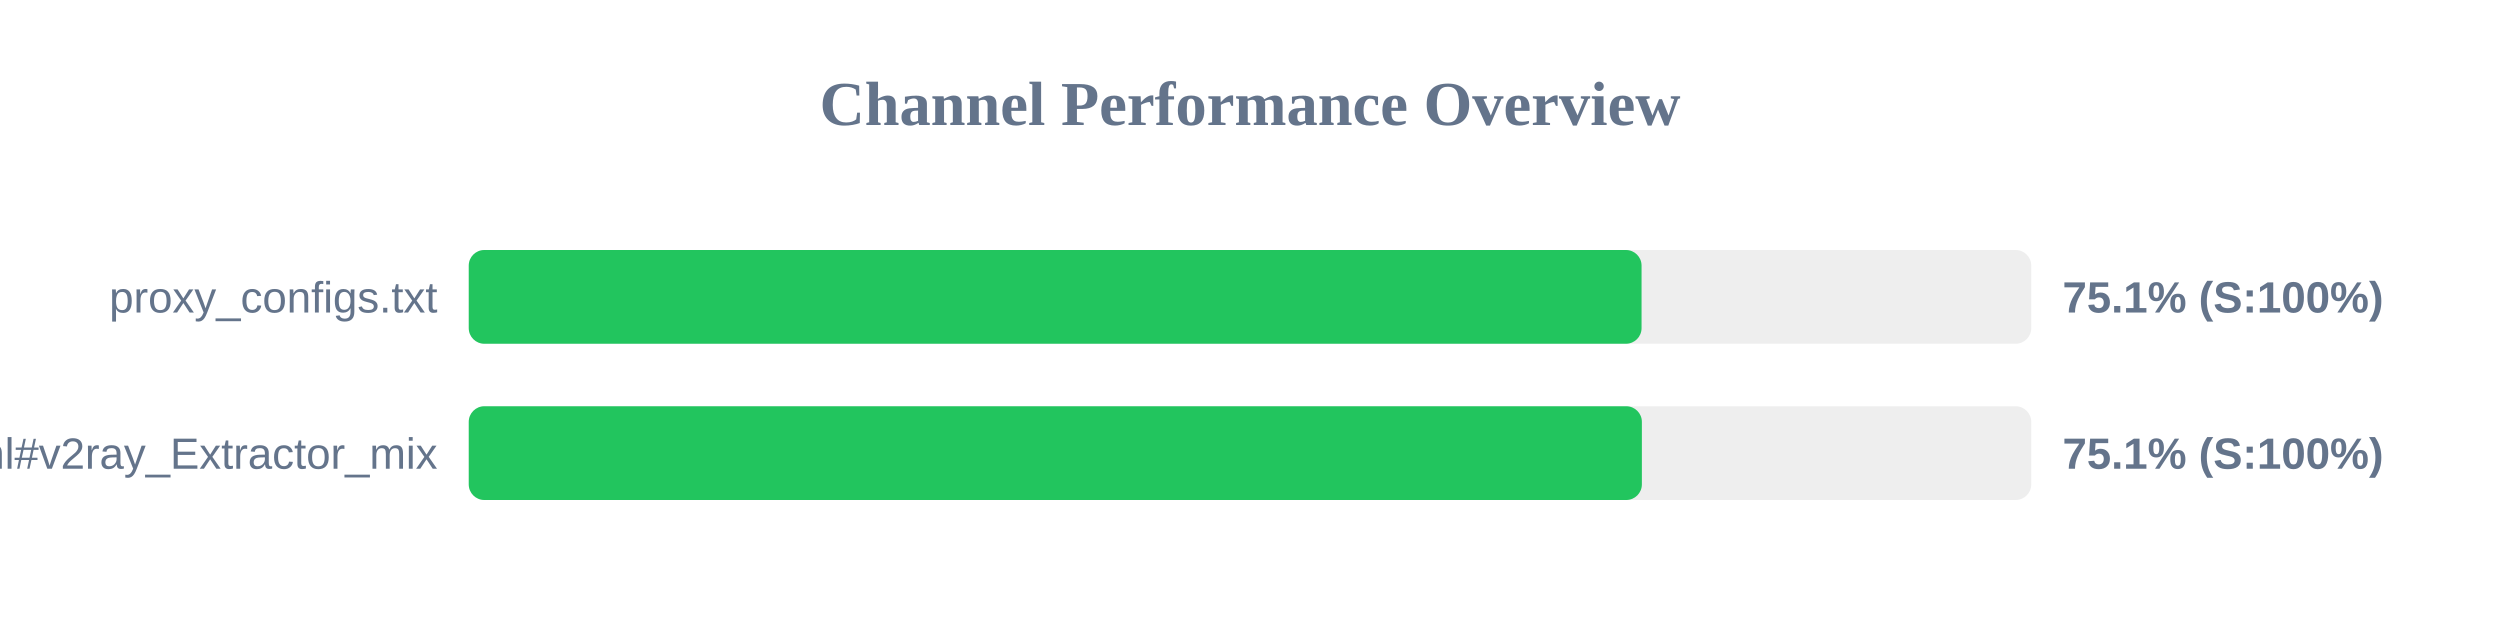
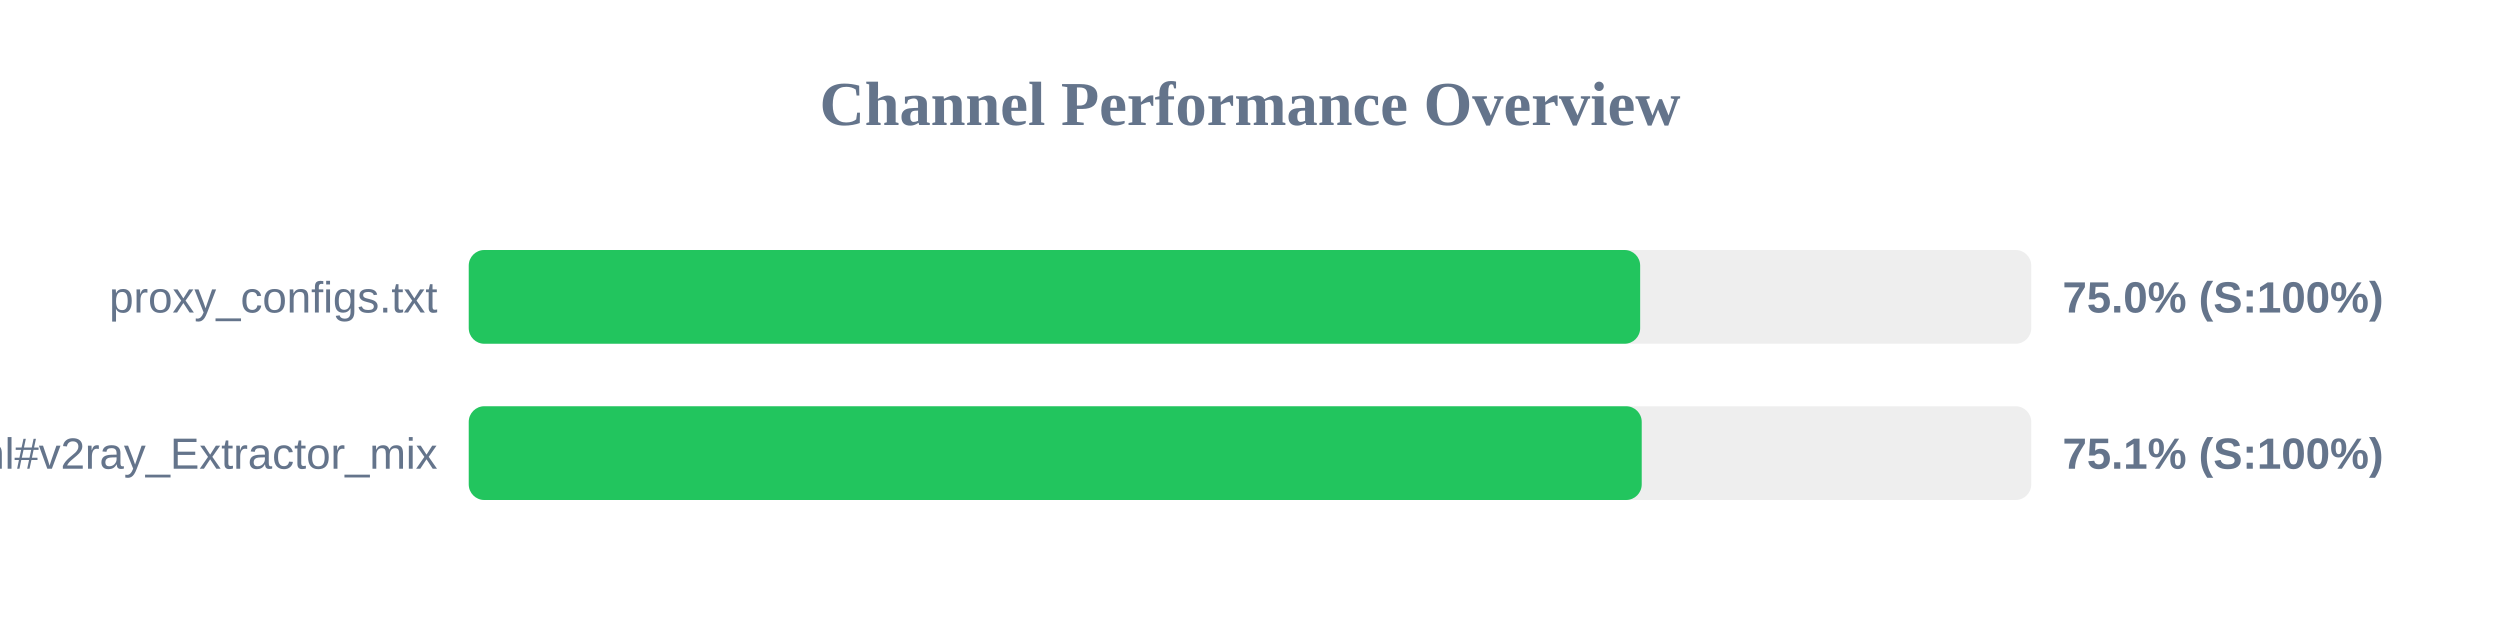
<svg xmlns="http://www.w3.org/2000/svg" width="800" height="200" version="1.1">
  <style>
        .row { font: 14px Arial; fill: #64748b; }
        .score { font: bold 14px Arial; fill: #64748b; }
    </style>
  <text x="400" y="40" text-anchor="middle" font-size="20px" font-weight="bold" fill="#64748b">Channel Performance Overview</text>
  <rect x="150" y="80" width="500" height="30" fill="#eee" rx="5" />
-   <rect x="150" y="80" width="375.3" height="30" fill="#22c55e" rx="5" />
+   <rect x="150" y="80" width="374.85" height="30" fill="#22c55e" rx="5" />
  <text x="140" y="100" text-anchor="end" class="row">proxy_configs.txt</text>
-   <text x="660" y="100" text-anchor="start" class="score">75.1% (S:100%)</text>
+   <text x="660" y="100" text-anchor="start" class="score">75.0% (S:100%)</text>
  <rect x="150" y="130" width="500" height="30" fill="#eee" rx="5" />
-   <rect x="150" y="130" width="375.4" height="30" fill="#22c55e" rx="5" />
+   <rect x="150" y="130" width="375.35" height="30" fill="#22c55e" rx="5" />
  <text x="140" y="150" text-anchor="end" class="row">sub.html#v2ray_Extractor_mix</text>
  <text x="660" y="150" text-anchor="start" class="score">75.1% (S:100%)</text>
</svg>
